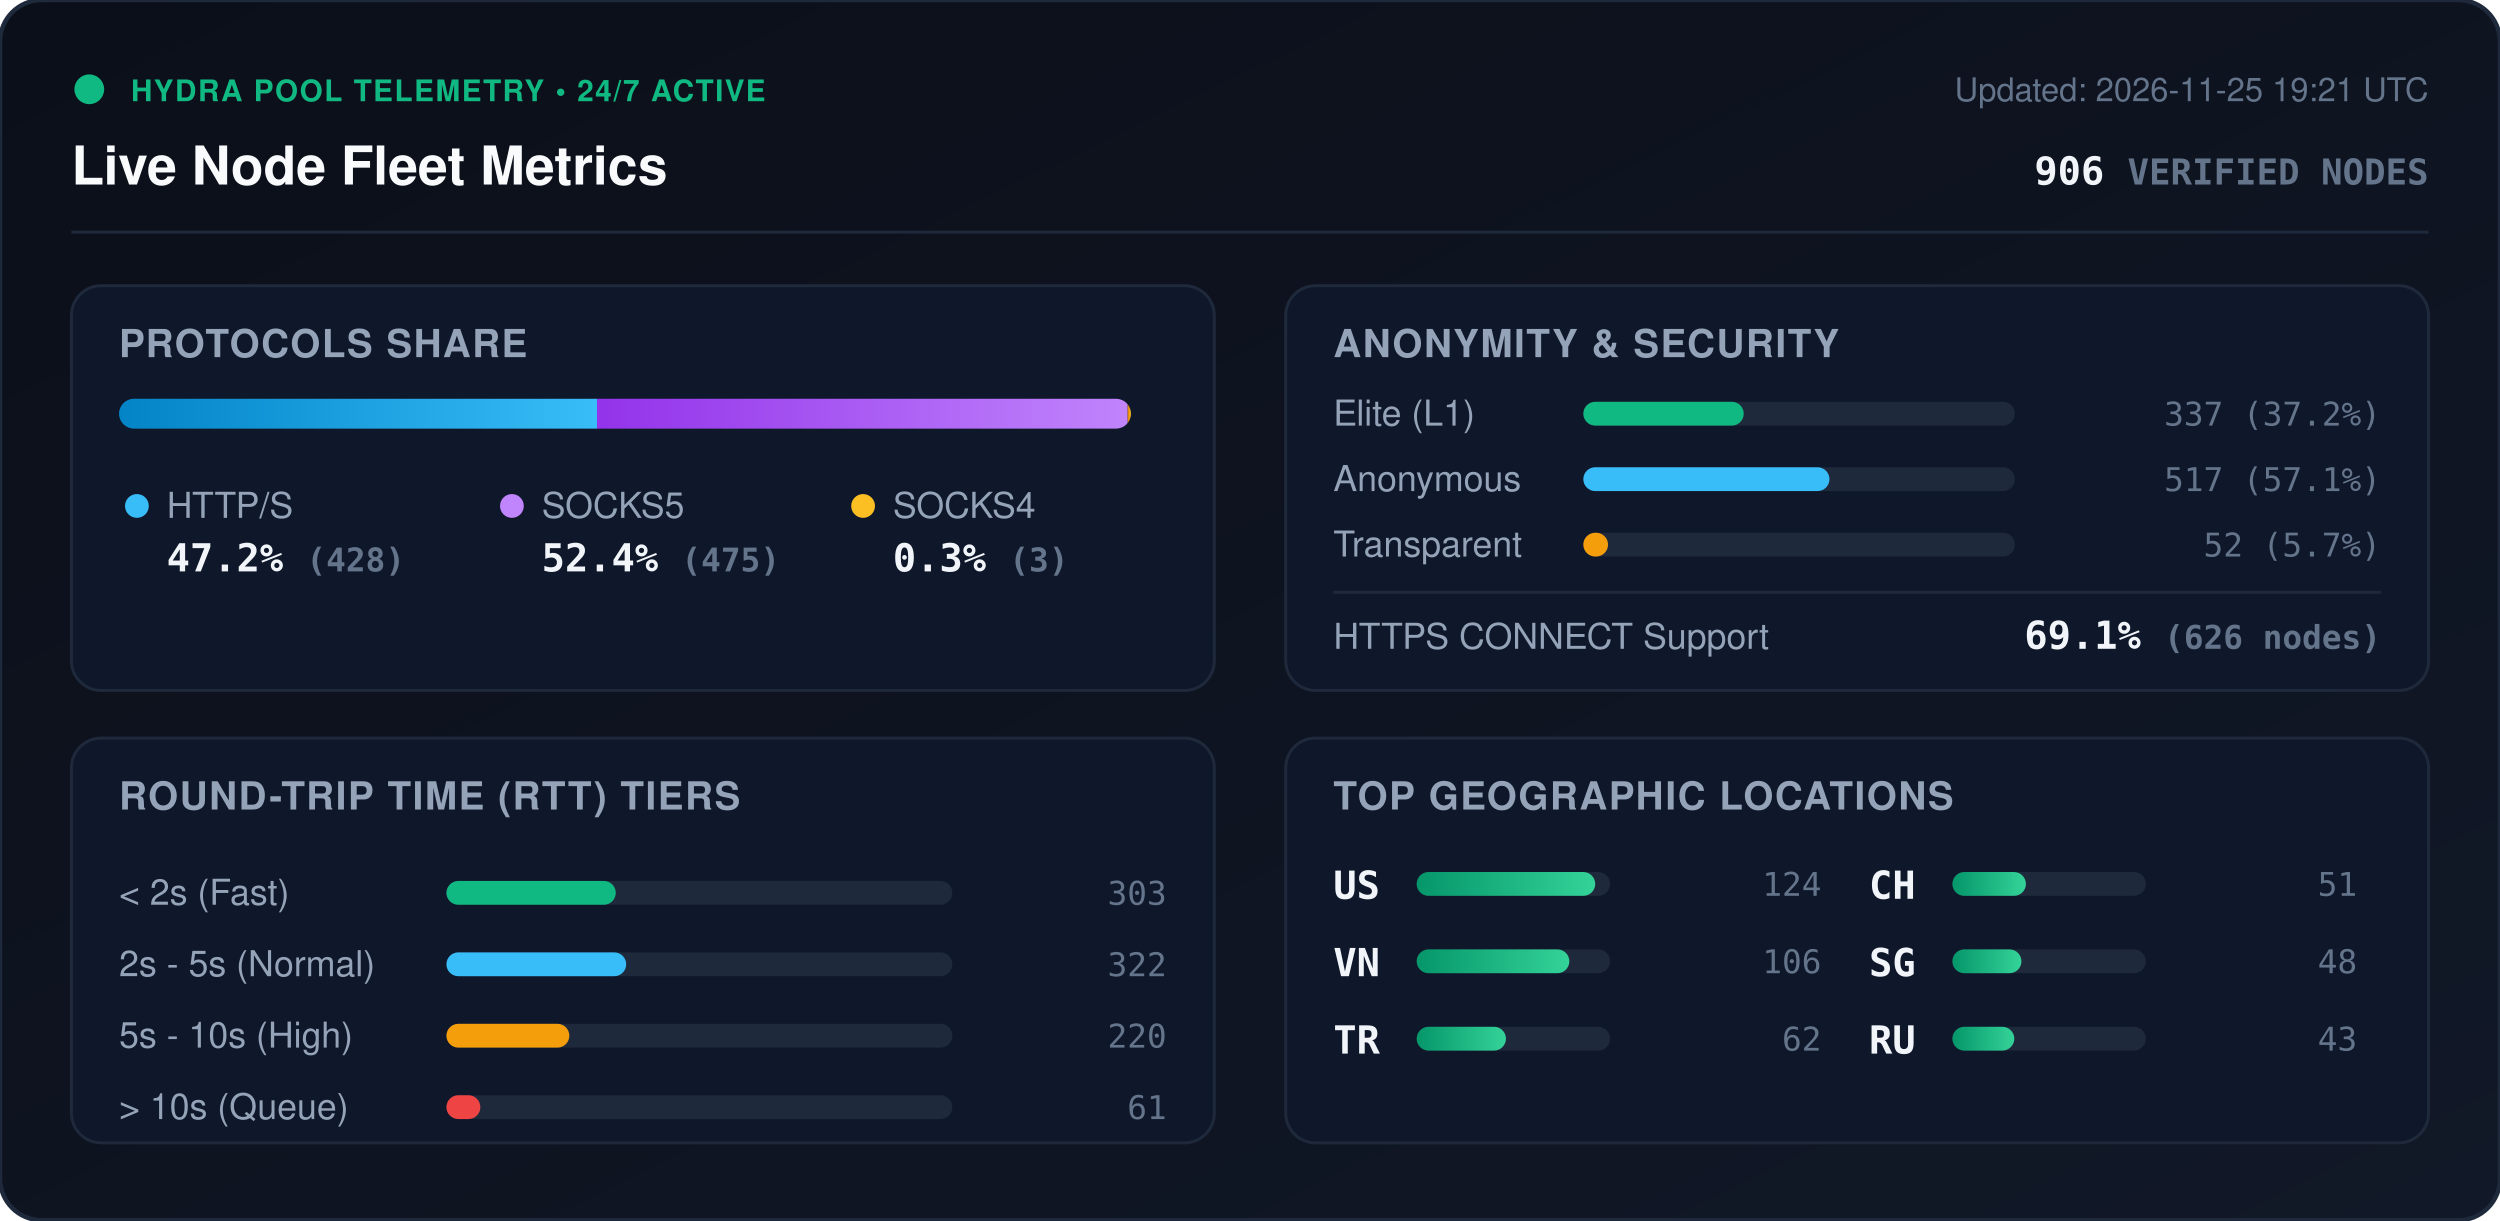
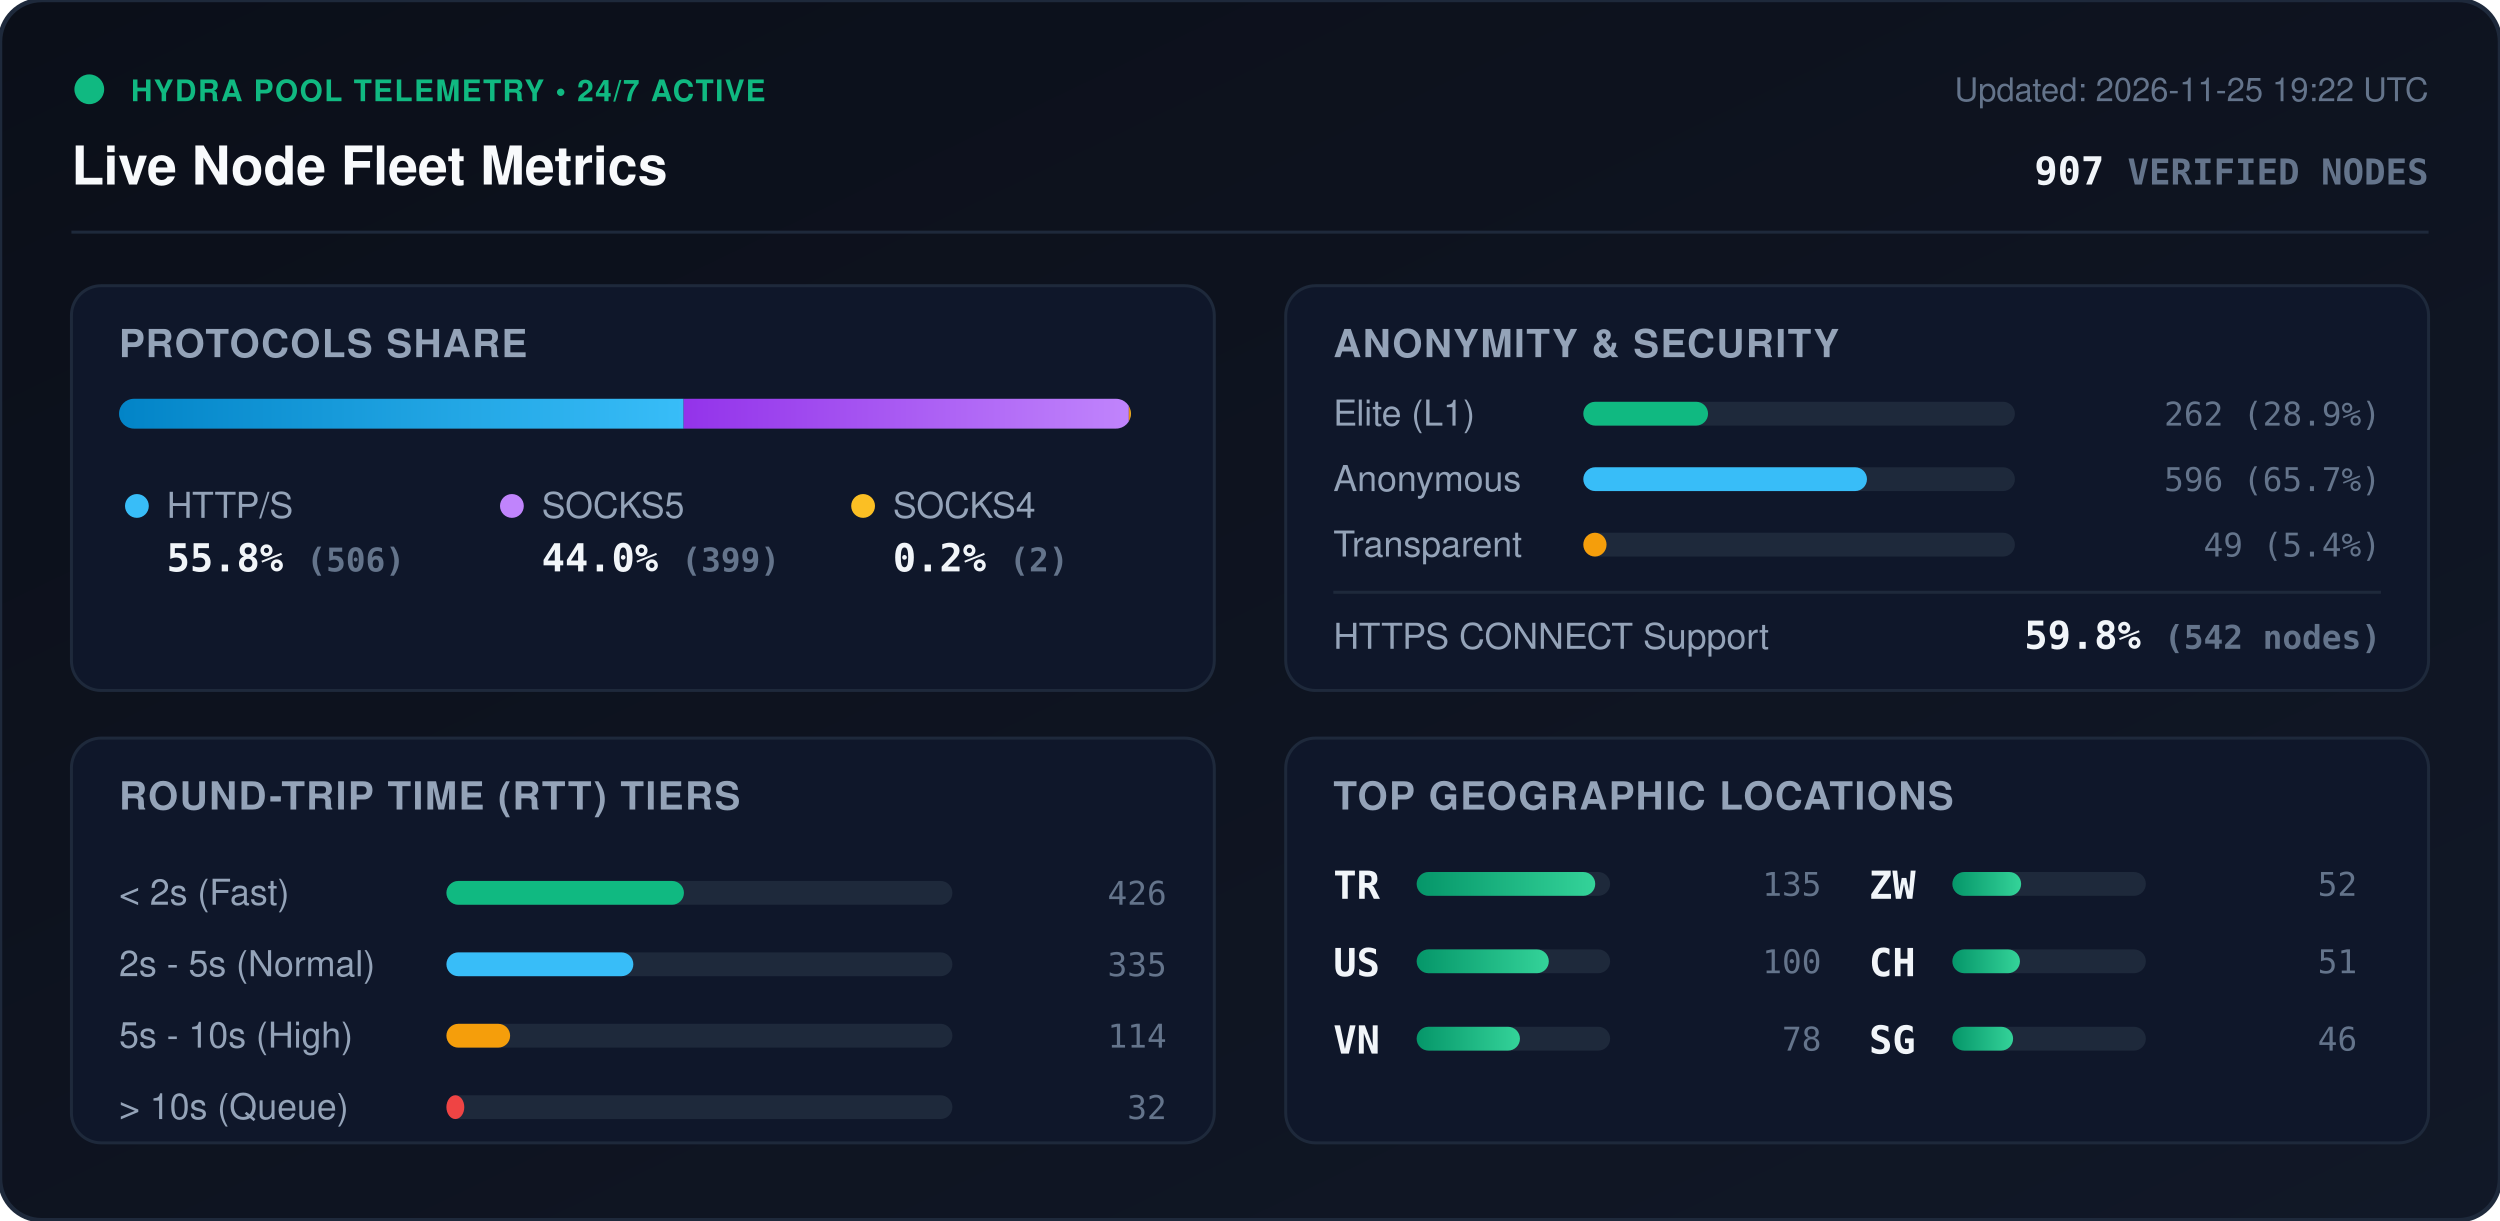
<svg xmlns="http://www.w3.org/2000/svg" viewBox="0 0 840 410" width="840" height="410" style="max-width: 100%; height: auto;">
  <defs>
    <linearGradient id="bg" x1="0%" y1="0%" x2="100%" y2="100%">
      <stop offset="0%" stop-color="#0b0f19" />
      <stop offset="100%" stop-color="#111827" />
    </linearGradient>
    <linearGradient id="bar-http" x1="0%" y1="0%" x2="100%" y2="0%">
      <stop offset="0%" stop-color="#0284c7" />
      <stop offset="100%" stop-color="#38bdf8" />
    </linearGradient>
    <linearGradient id="bar-socks5" x1="0%" y1="0%" x2="100%" y2="0%">
      <stop offset="0%" stop-color="#9333ea" />
      <stop offset="100%" stop-color="#c084fc" />
    </linearGradient>
    <linearGradient id="bar-socks4" x1="0%" y1="0%" x2="100%" y2="0%">
      <stop offset="0%" stop-color="#d97706" />
      <stop offset="100%" stop-color="#fbbf24" />
    </linearGradient>
    <linearGradient id="bar-green" x1="0%" y1="0%" x2="100%" y2="0%">
      <stop offset="0%" stop-color="#059669" />
      <stop offset="100%" stop-color="#34d399" />
    </linearGradient>
    <clipPath id="prog-track-clip">
      <rect width="340.0" height="10" rx="5" />
    </clipPath>
    <style>
      .title { font: 700 18px -apple-system, BlinkMacSystemFont, 'Segoe UI', Helvetica, Arial, sans-serif; fill: #f8fafc; }
      .sub { font: 500 11px -apple-system, BlinkMacSystemFont, 'Segoe UI', Helvetica, Arial, sans-serif; fill: #64748b; }
      .section-hdr { font: 600 13px -apple-system, BlinkMacSystemFont, 'Segoe UI', Helvetica, Arial, sans-serif; fill: #94a3b8; letter-spacing: 0.5px; }
      .metric-val { font: 700 13px -apple-system, BlinkMacSystemFont, 'Segoe UI', Helvetica, Arial, sans-serif; fill: #f1f5f9; }
      .metric-lbl { font: 500 12px -apple-system, BlinkMacSystemFont, 'Segoe UI', Helvetica, Arial, sans-serif; fill: #94a3b8; }
      .badge-txt { font: 700 10px -apple-system, BlinkMacSystemFont, 'Segoe UI', Helvetica, Arial, sans-serif; fill: #10b981; letter-spacing: 0.5px; }
      .mono { font-family: ui-monospace, SFMono-Regular, Menlo, Monaco, Consolas, monospace; }
      .pulse { animation: beacon 2s infinite ease-in-out; }
      @keyframes beacon { 0%, 100% { opacity: 1; } 50% { opacity: 0.35; } }
    </style>
  </defs>
  <rect width="840" height="410" rx="14" fill="url(#bg)" stroke="#1e293b" stroke-width="1.5" />
  <g transform="translate(24, 24)">
    <circle cx="6" cy="6" r="5" fill="#10b981" class="pulse" />
    <text x="20" y="10" class="badge-txt">HYDRA POOL TELEMETRY • 24/7 ACTIVE</text>
    <text x="0" y="38" class="title">Live Node Fleet Metrics</text>
-     <text x="792" y="10" text-anchor="end" class="sub">Updated: 2026-11-25 19:21 UTC</text>
-     <text x="792" y="38" text-anchor="end" class="metric-val mono" fill="#38bdf8">906 <tspan font-size="12" fill="#64748b">VERIFIED NODES</tspan>
+     <text x="792" y="10" text-anchor="end" class="sub">Updated: 2026-11-25 19:22 UTC</text>
+     <text x="792" y="38" text-anchor="end" class="metric-val mono" fill="#38bdf8">907 <tspan font-size="12" fill="#64748b">VERIFIED NODES</tspan>
    </text>
  </g>
  <line x1="24" y1="78" x2="816" y2="78" stroke="#1e293b" stroke-width="1" />
  <g transform="translate(24, 96)">
    <rect width="384" height="136" rx="10" fill="#0f172a" stroke="#1e293b" />
    <text x="16" y="24" class="section-hdr">PROTOCOLS SHARE</text>
    <g transform="translate(16, 38)">
      <rect width="340.0" height="10" rx="5" fill="#1e293b" />
      <g clip-path="url(#prog-track-clip)">
-         <rect x="0" width="160.6" height="10" fill="url(#bar-http)" />
-         <rect x="160.6" width="178.3" height="10" fill="url(#bar-socks5)" />
-         <rect x="338.9" width="1.1" height="10" fill="url(#bar-socks4)" />
+         <rect x="0" width="189.7" height="10" fill="url(#bar-http)" />
+         <rect x="189.7" width="149.6" height="10" fill="url(#bar-socks5)" />
+         <rect x="339.3" width="0.7" height="10" fill="url(#bar-socks4)" />
      </g>
    </g>
    <g transform="translate(16, 68)">
      <circle cx="6" cy="6" r="4" fill="#38bdf8" />
      <text x="16" y="10" class="metric-lbl">HTTP/S</text>
-       <text x="16" y="28" class="metric-val mono">47.2% <tspan font-size="11" fill="#64748b">(428)</tspan>
+       <text x="16" y="28" class="metric-val mono">55.8% <tspan font-size="11" fill="#64748b">(506)</tspan>
      </text>
      <circle cx="132" cy="6" r="4" fill="#c084fc" />
      <text x="142" y="10" class="metric-lbl">SOCKS5</text>
-       <text x="142" y="28" class="metric-val mono">52.4% <tspan font-size="11" fill="#64748b">(475)</tspan>
+       <text x="142" y="28" class="metric-val mono">44.0% <tspan font-size="11" fill="#64748b">(399)</tspan>
      </text>
      <circle cx="250" cy="6" r="4" fill="#fbbf24" />
      <text x="260" y="10" class="metric-lbl">SOCKS4</text>
-       <text x="260" y="28" class="metric-val mono">0.3% <tspan font-size="11" fill="#64748b">(3)</tspan>
+       <text x="260" y="28" class="metric-val mono">0.2% <tspan font-size="11" fill="#64748b">(2)</tspan>
      </text>
    </g>
  </g>
  <g transform="translate(432, 96)">
    <rect width="384" height="136" rx="10" fill="#0f172a" stroke="#1e293b" />
    <text x="16" y="24" class="section-hdr">ANONYMITY &amp; SECURITY</text>
    <text x="16" y="47" class="metric-lbl">Elite (L1)</text>
    <rect x="100" y="39" width="145.0" height="8" rx="4" fill="#1e293b" />
-     <rect x="100" y="39" width="53.9" height="8" rx="4" fill="#10b981" />
-     <text x="368" y="47" text-anchor="end" class="mono sub" fill="#e2e8f0">337 (37.2%)</text>
+     <rect x="100" y="39" width="41.9" height="8" rx="4" fill="#10b981" />
+     <text x="368" y="47" text-anchor="end" class="mono sub" fill="#e2e8f0">262 (28.9%)</text>
    <text x="16" y="69" class="metric-lbl">Anonymous</text>
    <rect x="100" y="61" width="145.0" height="8" rx="4" fill="#1e293b" />
-     <rect x="100" y="61" width="82.7" height="8" rx="4" fill="#38bdf8" />
-     <text x="368" y="69" text-anchor="end" class="mono sub" fill="#e2e8f0">517 (57.1%)</text>
+     <rect x="100" y="61" width="95.3" height="8" rx="4" fill="#38bdf8" />
+     <text x="368" y="69" text-anchor="end" class="mono sub" fill="#e2e8f0">596 (65.7%)</text>
    <text x="16" y="91" class="metric-lbl">Transparent</text>
    <rect x="100" y="83" width="145.0" height="8" rx="4" fill="#1e293b" />
-     <rect x="100" y="83" width="8.3" height="8" rx="4" fill="#f59e0b" />
-     <text x="368" y="91" text-anchor="end" class="mono sub" fill="#e2e8f0">52 (5.7%)</text>
+     <rect x="100" y="83" width="7.8" height="8" rx="4" fill="#f59e0b" />
+     <text x="368" y="91" text-anchor="end" class="mono sub" fill="#e2e8f0">49 (5.4%)</text>
    <line x1="16" y1="103" x2="368" y2="103" stroke="#1e293b" stroke-width="1" />
    <text x="16" y="122" class="metric-lbl">HTTPS CONNECT Support</text>
-     <text x="368" y="122" text-anchor="end" class="metric-val mono" fill="#34d399">69.1% <tspan font-size="11" fill="#64748b">(626 nodes)</tspan>
+     <text x="368" y="122" text-anchor="end" class="metric-val mono" fill="#34d399">59.8% <tspan font-size="11" fill="#64748b">(542 nodes)</tspan>
    </text>
  </g>
  <g transform="translate(24, 248)">
    <rect width="384" height="136" rx="10" fill="#0f172a" stroke="#1e293b" />
    <text x="16" y="24" class="section-hdr">ROUND-TRIP TIME (RTT) TIERS</text>
    <g transform="translate(16, 42)">
      <text x="0" y="14" class="metric-lbl">&lt; 2s (Fast)</text>
      <rect x="110" y="6" width="170" height="8" rx="4" fill="#1e293b" />
-       <rect x="110" y="6" width="56.9" height="8" rx="4" fill="#10b981" />
-       <text x="352" y="14" text-anchor="end" class="mono sub">303</text>
+       <rect x="110" y="6" width="79.8" height="8" rx="4" fill="#10b981" />
+       <text x="352" y="14" text-anchor="end" class="mono sub">426</text>
      <text x="0" y="38" class="metric-lbl">2s - 5s (Normal)</text>
      <rect x="110" y="30" width="170" height="8" rx="4" fill="#1e293b" />
-       <rect x="110" y="30" width="60.4" height="8" rx="4" fill="#38bdf8" />
-       <text x="352" y="38" text-anchor="end" class="mono sub">322</text>
+       <rect x="110" y="30" width="62.8" height="8" rx="4" fill="#38bdf8" />
+       <text x="352" y="38" text-anchor="end" class="mono sub">335</text>
      <text x="0" y="62" class="metric-lbl">5s - 10s (High)</text>
      <rect x="110" y="54" width="170" height="8" rx="4" fill="#1e293b" />
-       <rect x="110" y="54" width="41.3" height="8" rx="4" fill="#f59e0b" />
-       <text x="352" y="62" text-anchor="end" class="mono sub">220</text>
+       <rect x="110" y="54" width="21.4" height="8" rx="4" fill="#f59e0b" />
+       <text x="352" y="62" text-anchor="end" class="mono sub">114</text>
      <text x="0" y="86" class="metric-lbl">&gt; 10s (Queue)</text>
      <rect x="110" y="78" width="170" height="8" rx="4" fill="#1e293b" />
-       <rect x="110" y="78" width="11.4" height="8" rx="4" fill="#ef4444" />
-       <text x="352" y="86" text-anchor="end" class="mono sub">61</text>
+       <rect x="110" y="78" width="6.0" height="8" rx="4" fill="#ef4444" />
+       <text x="352" y="86" text-anchor="end" class="mono sub">32</text>
    </g>
  </g>
  <g transform="translate(432, 248)">
    <rect width="384" height="136" rx="10" fill="#0f172a" stroke="#1e293b" />
    <text x="16" y="24" class="section-hdr">TOP GEOGRAPHIC LOCATIONS</text>
    <g transform="translate(16, 42)">
      <g transform="translate(0, 0)">
+         <text x="0" y="12" class="mono metric-val" font-size="12">TR</text>
+         <rect x="28" y="3" width="65" height="8" rx="4" fill="#1e293b" />
+         <rect x="28" y="3" width="60.0" height="8" rx="4" fill="url(#bar-green)" />
+         <text x="164" y="11" text-anchor="end" class="mono sub">135</text>
+       </g>
+       <g transform="translate(0, 26)">
        <text x="0" y="12" class="mono metric-val" font-size="12">US</text>
        <rect x="28" y="3" width="65" height="8" rx="4" fill="#1e293b" />
-         <rect x="28" y="3" width="60.0" height="8" rx="4" fill="url(#bar-green)" />
-         <text x="164" y="11" text-anchor="end" class="mono sub">124</text>
+         <rect x="28" y="3" width="44.4" height="8" rx="4" fill="url(#bar-green)" />
+         <text x="164" y="11" text-anchor="end" class="mono sub">100</text>
      </g>
-       <g transform="translate(0, 26)">
+       <g transform="translate(0, 52)">
        <text x="0" y="12" class="mono metric-val" font-size="12">VN</text>
        <rect x="28" y="3" width="65" height="8" rx="4" fill="#1e293b" />
-         <rect x="28" y="3" width="51.3" height="8" rx="4" fill="url(#bar-green)" />
-         <text x="164" y="11" text-anchor="end" class="mono sub">106</text>
-       </g>
-       <g transform="translate(0, 52)">
-         <text x="0" y="12" class="mono metric-val" font-size="12">TR</text>
-         <rect x="28" y="3" width="65" height="8" rx="4" fill="#1e293b" />
-         <rect x="28" y="3" width="30.0" height="8" rx="4" fill="url(#bar-green)" />
-         <text x="164" y="11" text-anchor="end" class="mono sub">62</text>
+         <rect x="28" y="3" width="34.7" height="8" rx="4" fill="url(#bar-green)" />
+         <text x="164" y="11" text-anchor="end" class="mono sub">78</text>
      </g>
      <g transform="translate(180, 0)">
+         <text x="0" y="12" class="mono metric-val" font-size="12">ZW</text>
+         <rect x="28" y="3" width="65" height="8" rx="4" fill="#1e293b" />
+         <rect x="28" y="3" width="23.1" height="8" rx="4" fill="url(#bar-green)" />
+         <text x="164" y="11" text-anchor="end" class="mono sub">52</text>
+       </g>
+       <g transform="translate(180, 26)">
        <text x="0" y="12" class="mono metric-val" font-size="12">CH</text>
        <rect x="28" y="3" width="65" height="8" rx="4" fill="#1e293b" />
-         <rect x="28" y="3" width="24.7" height="8" rx="4" fill="url(#bar-green)" />
+         <rect x="28" y="3" width="22.7" height="8" rx="4" fill="url(#bar-green)" />
        <text x="164" y="11" text-anchor="end" class="mono sub">51</text>
      </g>
-       <g transform="translate(180, 26)">
+       <g transform="translate(180, 52)">
        <text x="0" y="12" class="mono metric-val" font-size="12">SG</text>
        <rect x="28" y="3" width="65" height="8" rx="4" fill="#1e293b" />
-         <rect x="28" y="3" width="23.2" height="8" rx="4" fill="url(#bar-green)" />
-         <text x="164" y="11" text-anchor="end" class="mono sub">48</text>
-       </g>
-       <g transform="translate(180, 52)">
-         <text x="0" y="12" class="mono metric-val" font-size="12">RU</text>
-         <rect x="28" y="3" width="65" height="8" rx="4" fill="#1e293b" />
-         <rect x="28" y="3" width="20.8" height="8" rx="4" fill="url(#bar-green)" />
-         <text x="164" y="11" text-anchor="end" class="mono sub">43</text>
+         <rect x="28" y="3" width="20.4" height="8" rx="4" fill="url(#bar-green)" />
+         <text x="164" y="11" text-anchor="end" class="mono sub">46</text>
      </g>
    </g>
  </g>
</svg>
